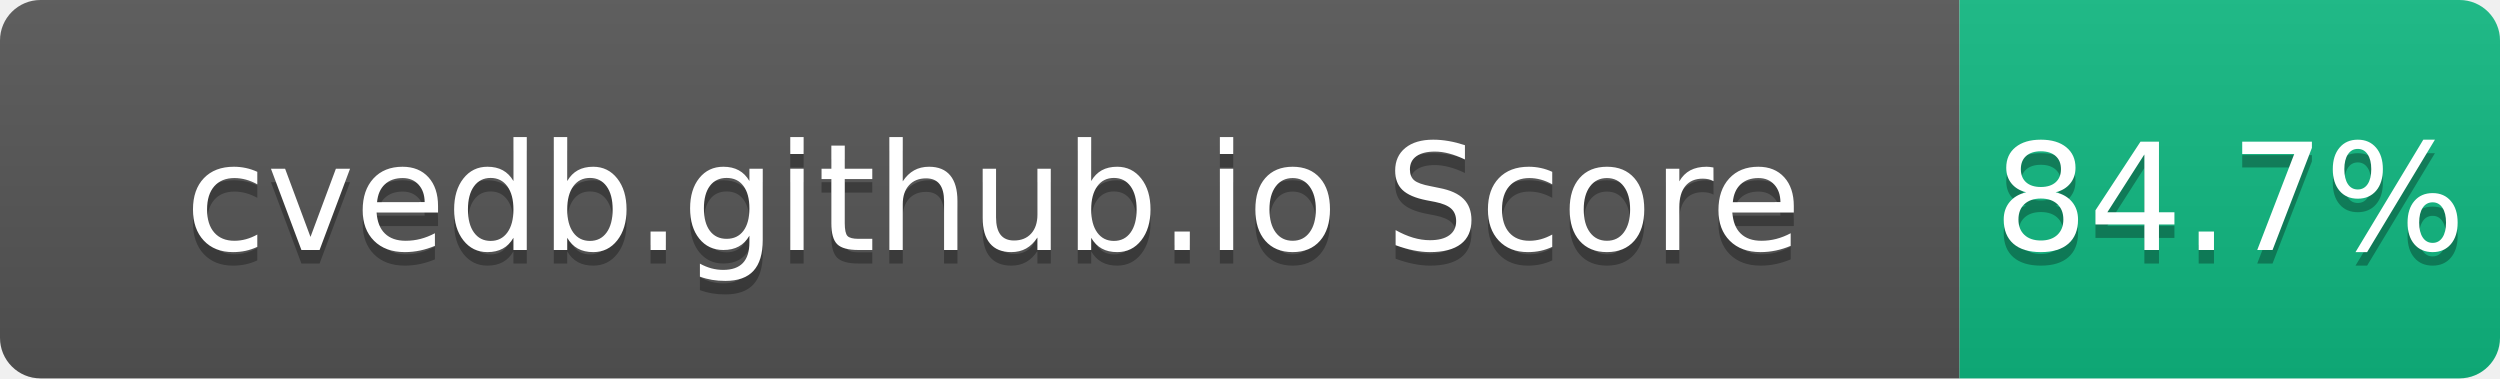
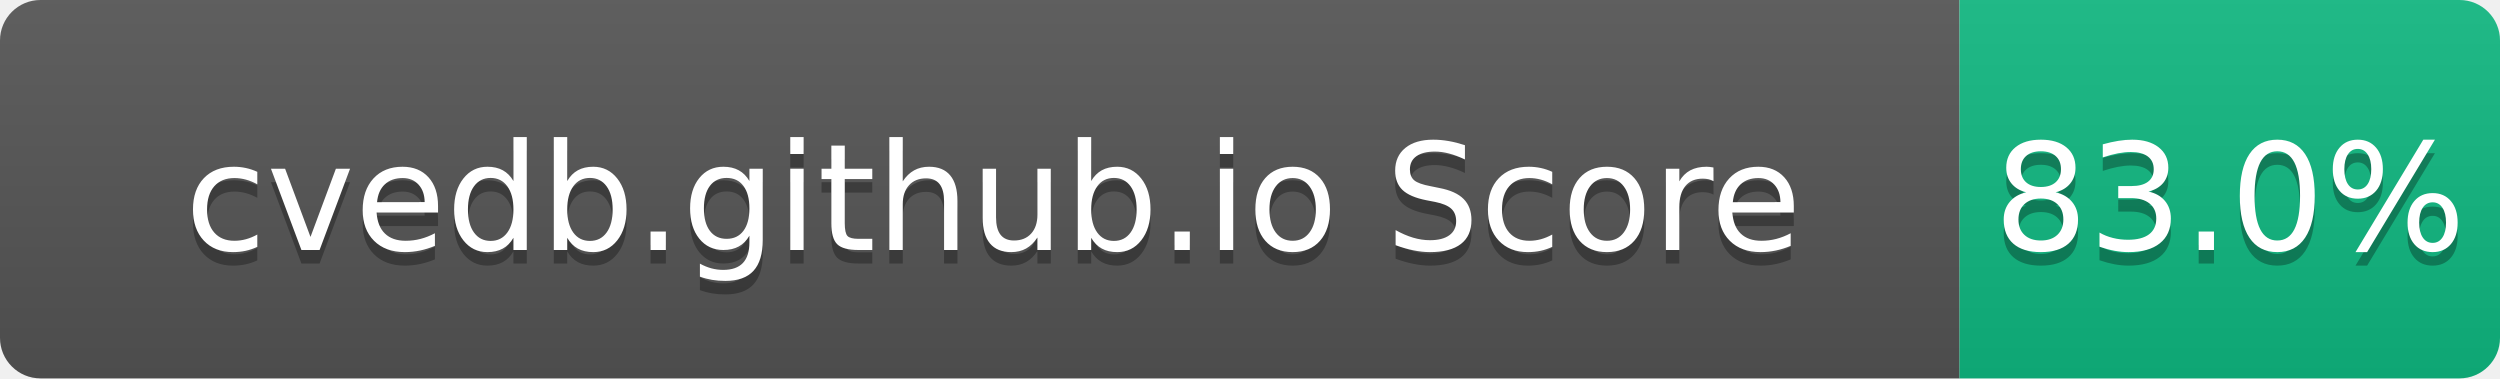
- <svg xmlns="http://www.w3.org/2000/svg" width="185" height="28" role="img" aria-label="cvedb.github.io Score: 84.7%">
+ <svg xmlns="http://www.w3.org/2000/svg" width="185" height="28" role="img" aria-label="cvedb.github.io Score: 83.0%">
  <linearGradient id="s" x2="0" y2="100%">
    <stop offset="0" stop-color="#bbb" stop-opacity=".1" />
    <stop offset="1" stop-opacity=".1" />
  </linearGradient>
  <clipPath id="r">
    <rect width="185" height="28" rx="3" fill="#fff" />
  </clipPath>
  <g clip-path="url(#r)">
    <rect width="145" height="28" fill="#555" />
    <rect x="145" width="40" height="28" fill="#10B981" />
    <rect width="185" height="28" fill="url(#s)" />
  </g>
  <g fill="#fff" text-anchor="middle" font-family="Verdana,Geneva,DejaVu Sans,sans-serif" text-rendering="geometricPrecision" font-size="110">
    <text aria-hidden="true" x="735" y="195" fill="#010101" fill-opacity=".3" transform="scale(.1)" textLength="1350">cvedb.github.io Score</text>
    <text x="735" y="185" transform="scale(.1)" fill="#fff" textLength="1350">cvedb.github.io Score</text>
-     <text aria-hidden="true" x="1650" y="195" fill="#010101" fill-opacity=".3" transform="scale(.1)" textLength="300">84.7%</text>
-     <text x="1650" y="185" transform="scale(.1)" fill="#fff" textLength="300">84.7%</text>
+     <text aria-hidden="true" x="1650" y="195" fill="#010101" fill-opacity=".3" transform="scale(.1)" textLength="300">83.0%</text>
+     <text x="1650" y="185" transform="scale(.1)" fill="#fff" textLength="300">83.0%</text>
  </g>
</svg>
